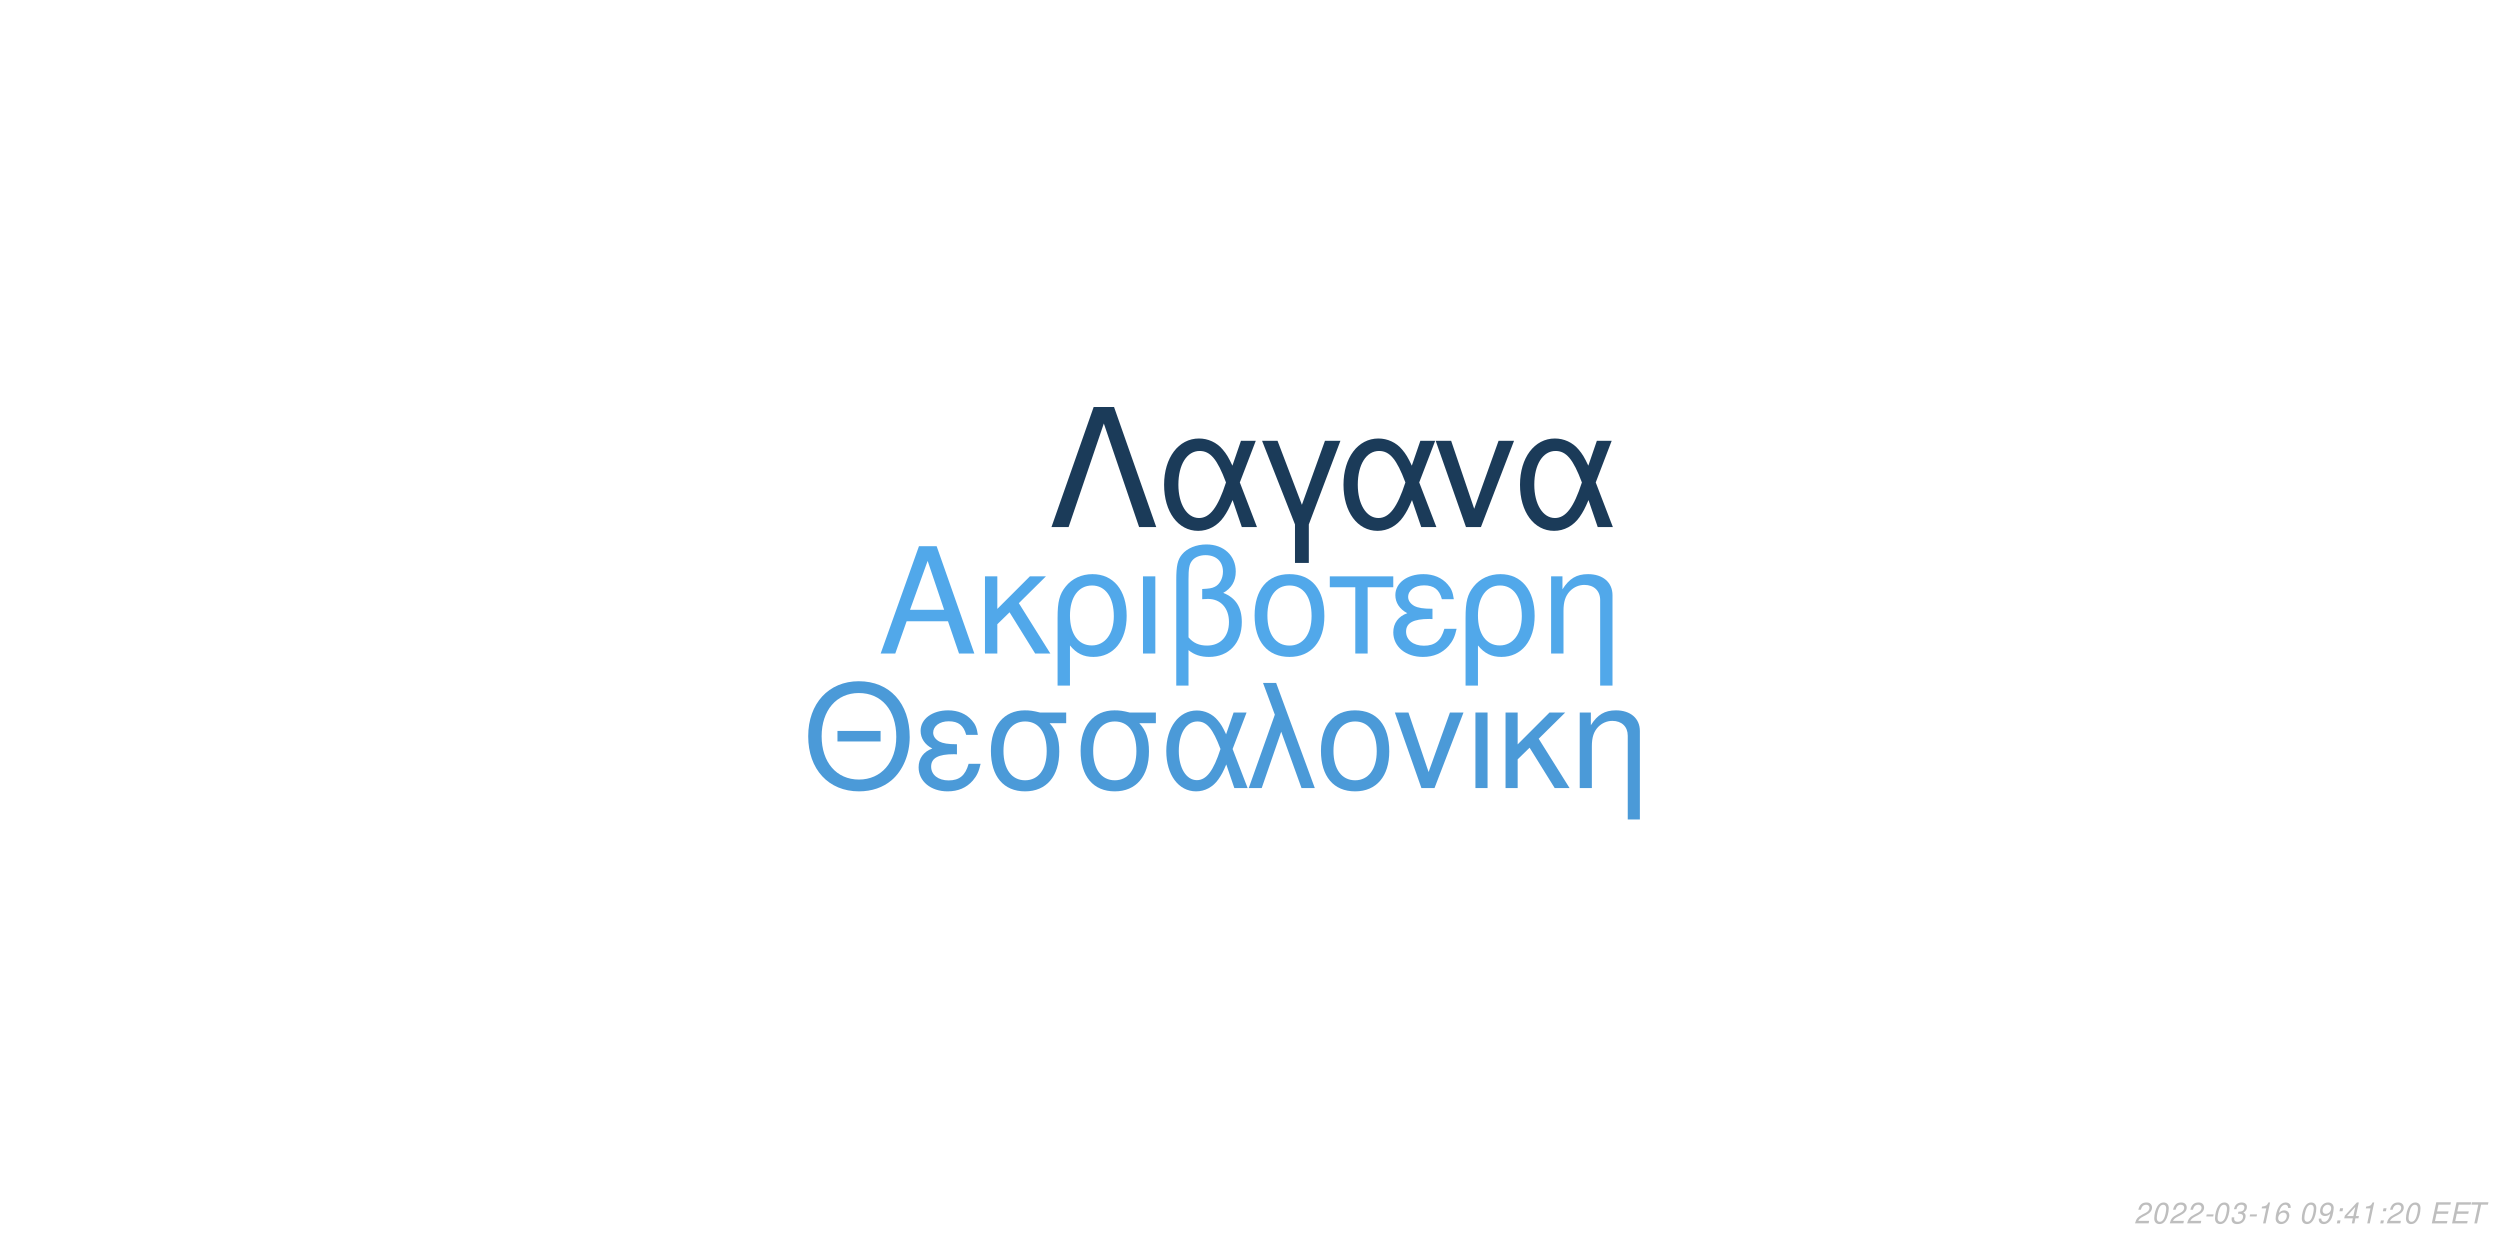
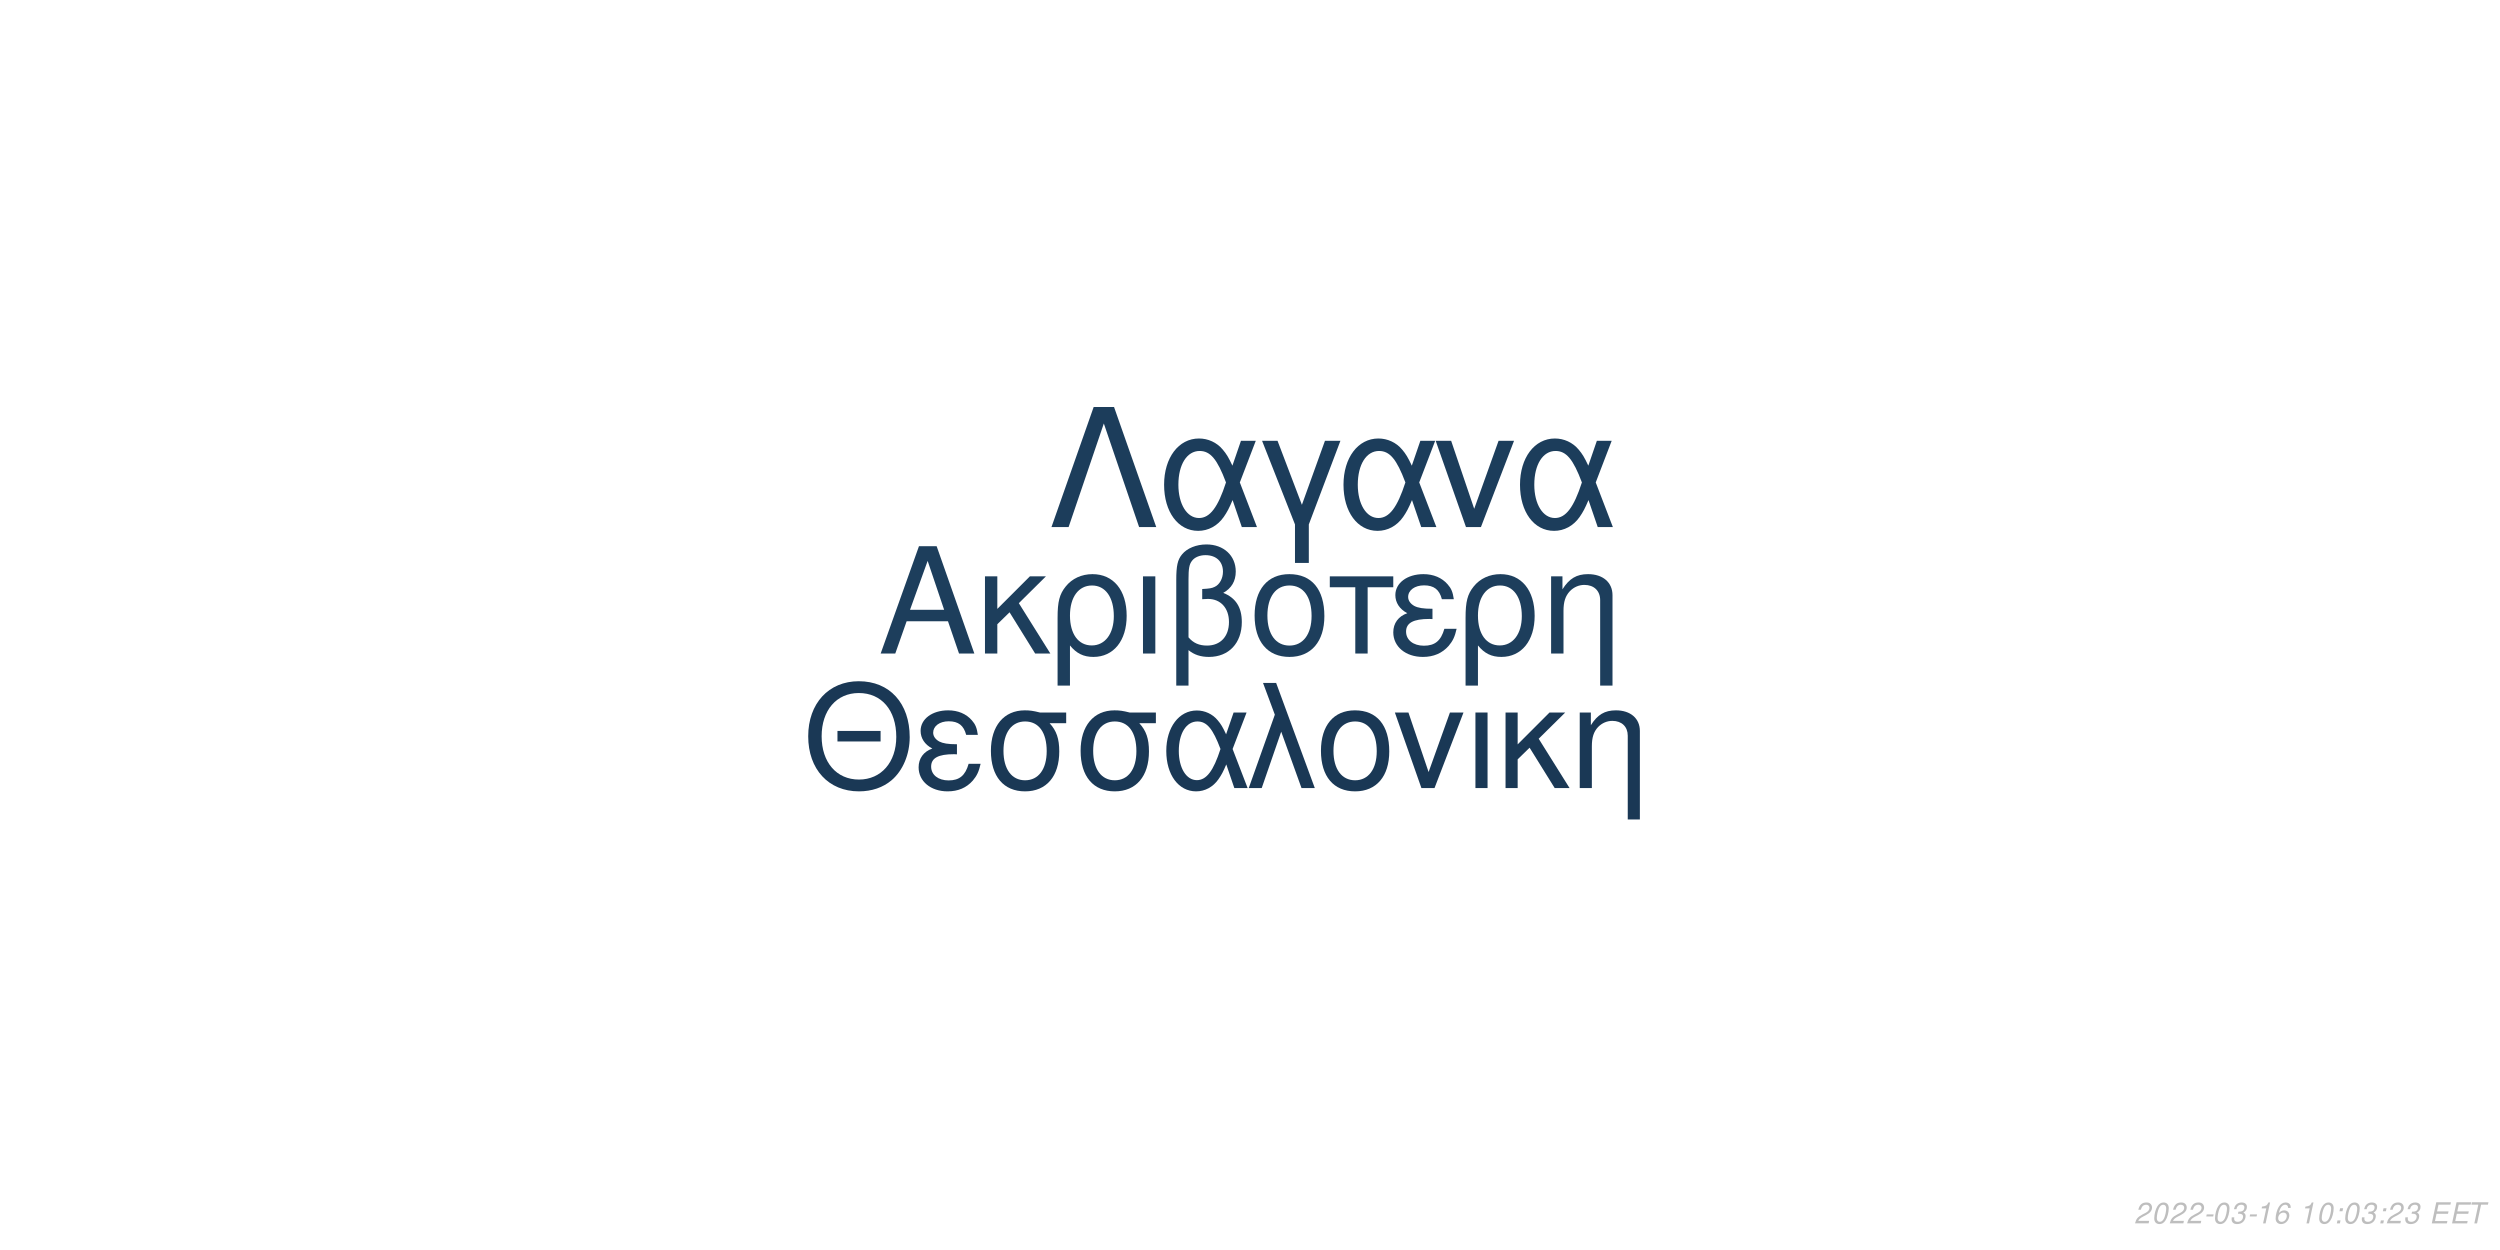
<svg xmlns="http://www.w3.org/2000/svg" xmlns:xlink="http://www.w3.org/1999/xlink" width="864pt" height="432pt" viewBox="0 0 864 432" version="1.1">
  <defs>
    <g>
      <symbol overflow="visible" id="glyph0-0">
        <path style="stroke:none;" d="" />
      </symbol>
      <symbol overflow="visible" id="glyph0-1">
        <path style="stroke:none;" d="M 24.125 -11.141 L 27.938 0 L 33.234 0 L 20.203 -37.094 L 14.094 -37.094 L 0.859 0 L 5.906 0 L 9.828 -11.141 Z M 22.797 -15.109 L 11 -15.109 L 17.094 -32.016 Z M 22.797 -15.109 " />
      </symbol>
      <symbol overflow="visible" id="glyph0-2">
        <path style="stroke:none;" d="M 7.172 -15.422 L 7.172 -26.672 L 2.906 -26.672 L 2.906 0 L 7.172 0 L 7.172 -10.125 L 11.406 -14.25 L 20.25 0 L 25.5 0 L 14.609 -17.406 L 23.969 -26.672 L 18.422 -26.672 Z M 7.172 -15.422 " />
      </symbol>
      <symbol overflow="visible" id="glyph0-3">
        <path style="stroke:none;" d="M 3 11.094 L 7.281 11.094 L 7.281 -2.797 C 9.516 -0.047 11.953 1.172 15.375 1.172 C 22.344 1.172 26.875 -4.422 26.875 -13.031 C 26.875 -21.891 22.297 -27.438 15.062 -27.438 C 11.297 -27.438 7.984 -25.906 5.797 -23.156 C 3.672 -20.516 3 -17.969 3 -12.359 Z M 14.906 -23.516 C 19.547 -23.516 22.438 -19.438 22.438 -12.922 C 22.438 -6.812 19.391 -2.797 14.812 -2.797 C 10.172 -2.797 7.281 -6.766 7.281 -13.125 C 7.281 -19.484 10.234 -23.516 14.906 -23.516 Z M 14.906 -23.516 " />
      </symbol>
      <symbol overflow="visible" id="glyph0-4">
        <path style="stroke:none;" d="M 3.516 0 L 7.781 0 L 7.781 -26.672 L 3.516 -26.672 Z M 3.516 0 " />
      </symbol>
      <symbol overflow="visible" id="glyph0-5">
        <path style="stroke:none;" d="M 4.016 11.094 L 8.25 11.094 L 8.25 -1.172 C 10.172 0.406 12.422 1.172 15.312 1.172 C 22.188 1.172 26.672 -3.609 26.672 -10.891 C 26.672 -15.984 24.578 -19.234 20.25 -20.969 C 23.109 -22.547 24.578 -25.031 24.578 -28.344 C 24.578 -33.844 20.406 -37.703 14.453 -37.703 C 10.938 -37.703 7.734 -36.391 6 -34.25 C 4.484 -32.422 4.016 -30.328 4.016 -25.391 Z M 8.25 -25.656 C 8.25 -29.359 8.5 -30.844 9.469 -32.062 C 10.375 -33.281 12.156 -34 14.094 -34 C 17.812 -34 20.156 -31.812 20.156 -28.297 C 20.156 -25.953 18.984 -23.812 17.297 -23.047 C 16.281 -22.547 15.469 -22.438 12.984 -22.297 L 12.984 -18.781 C 13.734 -18.828 14.344 -18.875 14.969 -18.875 C 19.344 -18.875 22.234 -15.719 22.234 -10.891 C 22.234 -5.906 19.281 -2.75 14.656 -2.75 C 11.953 -2.75 9.922 -3.609 8.25 -5.594 Z M 8.25 -25.656 " />
      </symbol>
      <symbol overflow="visible" id="glyph0-6">
        <path style="stroke:none;" d="M 14.094 -27.438 C 6.562 -27.438 2.094 -22.094 2.094 -13.125 C 2.094 -4.125 6.562 1.172 14.141 1.172 C 21.672 1.172 26.203 -4.172 26.203 -12.922 C 26.203 -22.188 21.828 -27.438 14.094 -27.438 Z M 14.141 -23.516 C 18.938 -23.516 21.781 -19.594 21.781 -12.984 C 21.781 -6.672 18.828 -2.75 14.141 -2.75 C 9.422 -2.75 6.516 -6.672 6.516 -13.125 C 6.516 -19.594 9.422 -23.516 14.141 -23.516 Z M 14.141 -23.516 " />
      </symbol>
      <symbol overflow="visible" id="glyph0-7">
        <path style="stroke:none;" d="M 7.891 0 L 12.156 0 L 12.156 -22.906 L 21.016 -22.906 L 21.016 -26.672 L -0.922 -26.672 L -0.922 -22.906 L 7.891 -22.906 Z M 7.891 0 " />
      </symbol>
      <symbol overflow="visible" id="glyph0-8">
        <path style="stroke:none;" d="M 14.562 -15.469 C 11.344 -15.469 9.562 -15.781 8.297 -16.438 C 6.922 -17.203 6.156 -18.328 6.156 -19.547 C 6.156 -21.891 8.453 -23.562 11.656 -23.562 C 15.062 -23.562 16.953 -22.094 17.812 -18.781 L 21.938 -18.781 C 21.578 -21.266 21.062 -22.5 19.797 -23.922 C 17.812 -26.203 14.906 -27.438 11.453 -27.438 C 5.797 -27.438 1.734 -24.375 1.734 -20.203 C 1.734 -17.609 3.156 -15.375 5.859 -13.938 C 2.797 -12.875 1.016 -10.484 1.016 -7.328 C 1.016 -2.391 5.297 1.172 11.25 1.172 C 14.969 1.172 17.906 -0.109 20.156 -2.641 C 21.578 -4.328 22.297 -5.797 22.906 -8.547 L 18.672 -8.547 C 17.5 -4.422 15.422 -2.703 11.609 -2.703 C 7.938 -2.703 5.438 -4.688 5.438 -7.578 C 5.438 -10.578 7.938 -11.953 13.484 -11.953 C 13.641 -11.953 14.094 -11.953 14.562 -11.906 Z M 14.562 -15.469 " />
      </symbol>
      <symbol overflow="visible" id="glyph0-9">
        <path style="stroke:none;" d="M 3.562 -26.672 L 3.562 0 L 7.844 0 L 7.844 -14.703 C 7.844 -17.906 8.5 -19.891 10.031 -21.531 C 11.406 -22.953 13.188 -23.719 15.062 -23.719 C 18.375 -23.719 20.516 -21.672 20.516 -18.469 L 20.516 11.094 L 24.781 11.094 L 24.781 -20.156 C 24.781 -24.578 21.469 -27.438 16.328 -27.438 C 12.359 -27.438 9.828 -25.906 7.484 -22.188 L 7.484 -26.672 Z M 3.562 -26.672 " />
      </symbol>
      <symbol overflow="visible" id="glyph1-0">
        <path style="stroke:none;" d="" />
      </symbol>
      <symbol overflow="visible" id="glyph1-1">
        <path style="stroke:none;" d="M 26.859 -19.734 L 11.953 -19.734 L 11.953 -16.094 L 26.859 -16.094 Z M 19.328 -36.922 C 8.922 -36.922 1.844 -29.25 1.844 -17.891 C 1.844 -6.484 8.875 1.141 19.391 1.141 C 23.812 1.141 27.703 -0.203 30.641 -2.688 C 34.578 -6.031 36.922 -11.656 36.922 -17.594 C 36.922 -29.297 30 -36.922 19.328 -36.922 Z M 19.328 -32.844 C 27.203 -32.844 32.281 -26.906 32.281 -17.688 C 32.281 -8.922 27.062 -2.938 19.391 -2.938 C 11.609 -2.938 6.484 -8.922 6.484 -17.891 C 6.484 -26.859 11.609 -32.844 19.328 -32.844 Z M 19.328 -32.844 " />
      </symbol>
      <symbol overflow="visible" id="glyph1-2">
        <path style="stroke:none;" d="M 14.25 -15.141 C 11.109 -15.141 9.375 -15.453 8.125 -16.094 C 6.781 -16.844 6.031 -17.938 6.031 -19.141 C 6.031 -21.422 8.266 -23.078 11.406 -23.078 C 14.75 -23.078 16.594 -21.625 17.438 -18.391 L 21.469 -18.391 C 21.125 -20.828 20.625 -22.031 19.391 -23.422 C 17.438 -25.656 14.594 -26.859 11.219 -26.859 C 5.688 -26.859 1.688 -23.875 1.688 -19.781 C 1.688 -17.234 3.094 -15.047 5.734 -13.656 C 2.734 -12.609 1 -10.266 1 -7.172 C 1 -2.344 5.188 1.141 11.016 1.141 C 14.656 1.141 17.547 -0.094 19.734 -2.594 C 21.125 -4.234 21.828 -5.688 22.422 -8.375 L 18.281 -8.375 C 17.141 -4.328 15.094 -2.641 11.359 -2.641 C 7.766 -2.641 5.328 -4.578 5.328 -7.422 C 5.328 -10.359 7.766 -11.703 13.203 -11.703 C 13.359 -11.703 13.797 -11.703 14.25 -11.656 Z M 14.25 -15.141 " />
      </symbol>
      <symbol overflow="visible" id="glyph1-3">
        <path style="stroke:none;" d="M 29 -26.109 L 19.938 -26.109 C 17.594 -26.703 16.438 -26.859 14.703 -26.859 C 7.469 -26.859 2.984 -21.469 2.984 -12.859 C 2.984 -4.031 7.375 1.141 14.797 1.141 C 22.172 1.141 26.609 -4.078 26.609 -12.656 C 26.609 -17.047 25.656 -19.828 23.266 -22.422 L 29 -22.422 Z M 14.797 -23.016 C 19.531 -23.016 22.266 -19.234 22.266 -12.75 C 22.266 -6.531 19.438 -2.688 14.797 -2.688 C 10.172 -2.688 7.328 -6.531 7.328 -12.859 C 7.328 -19.188 10.172 -23.016 14.797 -23.016 Z M 14.797 -23.016 " />
      </symbol>
      <symbol overflow="visible" id="glyph1-4">
        <path style="stroke:none;" d="M 29.344 -26.109 L 24.859 -26.109 L 22.266 -18.578 C 21.125 -21.031 20.484 -22.125 19.328 -23.469 C 17.547 -25.609 14.906 -26.812 12.156 -26.812 C 5.984 -26.812 1.594 -20.984 1.594 -12.812 C 1.594 -4.578 5.828 1.141 11.906 1.141 C 14.953 1.141 17.734 -0.344 19.625 -3.047 C 20.672 -4.531 21.281 -5.688 22.328 -8.172 L 25.109 0 L 29.703 0 L 24.516 -13.5 Z M 20.328 -13.5 C 17.891 -5.922 15.453 -2.734 12.156 -2.734 C 8.516 -2.734 5.922 -6.922 5.922 -12.812 C 5.922 -18.938 8.516 -23.016 12.359 -23.016 C 15.594 -23.016 17.688 -20.531 20.328 -13.5 Z M 20.328 -13.5 " />
      </symbol>
      <symbol overflow="visible" id="glyph1-5">
        <path style="stroke:none;" d="M 1.094 0 L 5.578 0 L 12.312 -19.484 L 19.328 0 L 23.922 0 L 10.562 -36.328 L 6.031 -36.328 L 10.109 -25.359 Z M 1.094 0 " />
      </symbol>
      <symbol overflow="visible" id="glyph1-6">
        <path style="stroke:none;" d="M 13.797 -26.859 C 6.422 -26.859 2.047 -21.625 2.047 -12.859 C 2.047 -4.031 6.422 1.141 13.859 1.141 C 21.234 1.141 25.656 -4.078 25.656 -12.656 C 25.656 -21.719 21.375 -26.859 13.797 -26.859 Z M 13.859 -23.016 C 18.531 -23.016 21.328 -19.188 21.328 -12.703 C 21.328 -6.531 18.438 -2.688 13.859 -2.688 C 9.219 -2.688 6.375 -6.531 6.375 -12.859 C 6.375 -19.188 9.219 -23.016 13.859 -23.016 Z M 13.859 -23.016 " />
      </symbol>
      <symbol overflow="visible" id="glyph1-7">
        <path style="stroke:none;" d="M 14.297 0 L 24.312 -26.109 L 19.625 -26.109 L 12.25 -5.531 L 5.281 -26.109 L 0.594 -26.109 L 9.766 0 Z M 14.297 0 " />
      </symbol>
      <symbol overflow="visible" id="glyph1-8">
        <path style="stroke:none;" d="M 3.438 0 L 7.625 0 L 7.625 -26.109 L 3.438 -26.109 Z M 3.438 0 " />
      </symbol>
      <symbol overflow="visible" id="glyph1-9">
        <path style="stroke:none;" d="M 7.031 -15.094 L 7.031 -26.109 L 2.844 -26.109 L 2.844 0 L 7.031 0 L 7.031 -9.922 L 11.156 -13.953 L 19.828 0 L 24.969 0 L 14.297 -17.047 L 23.469 -26.109 L 18.031 -26.109 Z M 7.031 -15.094 " />
      </symbol>
      <symbol overflow="visible" id="glyph1-10">
        <path style="stroke:none;" d="M 3.484 -26.109 L 3.484 0 L 7.672 0 L 7.672 -14.406 C 7.672 -17.547 8.328 -19.484 9.812 -21.078 C 11.156 -22.469 12.906 -23.219 14.75 -23.219 C 17.984 -23.219 20.078 -21.234 20.078 -18.094 L 20.078 10.859 L 24.266 10.859 L 24.266 -19.734 C 24.266 -24.062 21.031 -26.859 16 -26.859 C 12.109 -26.859 9.609 -25.359 7.328 -21.719 L 7.328 -26.109 Z M 3.484 -26.109 " />
      </symbol>
      <symbol overflow="visible" id="glyph2-0">
        <path style="stroke:none;" d="" />
      </symbol>
      <symbol overflow="visible" id="glyph2-1">
        <path style="stroke:none;" d="M 22.531 -41.484 L 15.484 -41.484 L 0.906 0 L 6.828 0 L 19 -35.797 L 31.188 0 L 37.109 0 Z M 22.531 -41.484 " />
      </symbol>
      <symbol overflow="visible" id="glyph2-2">
        <path style="stroke:none;" d="M 33.516 -29.812 L 28.391 -29.812 L 25.438 -21.219 C 24.125 -24.016 23.391 -25.266 22.078 -26.797 C 20.031 -29.25 17.016 -30.609 13.891 -30.609 C 6.828 -30.609 1.828 -23.953 1.828 -14.625 C 1.828 -5.234 6.656 1.312 13.594 1.312 C 17.078 1.312 20.266 -0.391 22.422 -3.469 C 23.609 -5.172 24.297 -6.484 25.5 -9.328 L 28.688 0 L 33.922 0 L 28 -15.422 Z M 23.219 -15.422 C 20.422 -6.766 17.641 -3.125 13.891 -3.125 C 9.734 -3.125 6.766 -7.906 6.766 -14.625 C 6.766 -21.625 9.734 -26.297 14.109 -26.297 C 17.812 -26.297 20.203 -23.453 23.219 -15.422 Z M 23.219 -15.422 " />
      </symbol>
      <symbol overflow="visible" id="glyph2-3">
        <path style="stroke:none;" d="M 12.062 12.406 L 16.844 12.406 L 16.844 -0.906 L 27.766 -29.812 L 22.422 -29.812 L 14.453 -7.688 L 6.031 -29.812 L 0.688 -29.812 L 12.062 -0.906 Z M 12.062 12.406 " />
      </symbol>
      <symbol overflow="visible" id="glyph2-4">
        <path style="stroke:none;" d="M 16.328 0 L 27.766 -29.812 L 22.422 -29.812 L 14 -6.312 L 6.031 -29.812 L 0.688 -29.812 L 11.156 0 Z M 16.328 0 " />
      </symbol>
      <symbol overflow="visible" id="glyph3-0">
        <path style="stroke:none;" d="" />
      </symbol>
      <symbol overflow="visible" id="glyph3-1">
        <path style="stroke:none;" d="M 5.234 -0.875 L 1.469 -0.875 C 1.641 -1.375 2.203 -1.891 3.109 -2.344 L 4.234 -2.938 C 5.562 -3.625 6.219 -4.469 6.219 -5.484 C 6.219 -5.938 6.062 -6.359 5.797 -6.656 C 5.469 -7.047 4.984 -7.234 4.312 -7.234 C 2.766 -7.234 1.891 -6.453 1.484 -4.734 L 2.375 -4.734 C 2.484 -5.188 2.609 -5.484 2.797 -5.75 C 3.094 -6.203 3.609 -6.453 4.188 -6.453 C 4.891 -6.453 5.344 -6.031 5.344 -5.375 C 5.344 -4.703 4.859 -4.094 4.016 -3.656 L 2.984 -3.125 C 1.234 -2.188 0.797 -1.656 0.344 -0.016 L 5.047 -0.016 Z M 5.234 -0.875 " />
      </symbol>
      <symbol overflow="visible" id="glyph3-2">
        <path style="stroke:none;" d="M 4.203 -7.234 C 3.375 -7.234 2.688 -6.812 2.125 -5.984 C 1.484 -5.047 0.984 -3.188 0.984 -1.734 C 0.984 -1.109 1.172 -0.562 1.484 -0.266 C 1.797 0.047 2.281 0.234 2.766 0.234 C 3.625 0.234 4.281 -0.156 4.859 -1.016 C 5.516 -1.953 6 -3.797 6 -5.266 C 6 -6.5 5.328 -7.234 4.203 -7.234 Z M 4.094 -6.453 C 4.734 -6.453 5.125 -5.984 5.125 -5.156 C 5.125 -4.203 4.781 -2.625 4.406 -1.812 C 3.984 -0.938 3.516 -0.547 2.875 -0.547 C 2.25 -0.547 1.875 -1.031 1.875 -1.828 C 1.875 -2.797 2.203 -4.344 2.594 -5.203 C 2.984 -6.047 3.453 -6.453 4.094 -6.453 Z M 4.094 -6.453 " />
      </symbol>
      <symbol overflow="visible" id="glyph3-3">
        <path style="stroke:none;" d="M 3.516 -3.125 L 1.125 -3.125 L 0.969 -2.406 L 3.359 -2.406 Z M 3.516 -3.125 " />
      </symbol>
      <symbol overflow="visible" id="glyph3-4">
        <path style="stroke:none;" d="M 2.922 -3.312 C 3.125 -3.344 3.234 -3.344 3.375 -3.344 C 4.203 -3.344 4.688 -3 4.688 -2.406 C 4.688 -1.312 3.906 -0.547 2.781 -0.547 C 2.047 -0.547 1.594 -0.938 1.594 -1.562 C 1.594 -1.719 1.609 -1.844 1.656 -2.094 L 0.766 -2.094 C 0.734 -1.797 0.719 -1.641 0.719 -1.469 C 0.719 -0.375 1.406 0.234 2.641 0.234 C 3.547 0.234 4.297 -0.078 4.812 -0.656 C 5.266 -1.156 5.562 -1.875 5.562 -2.547 C 5.562 -3.125 5.344 -3.453 4.797 -3.734 C 5.641 -4.234 6.016 -4.844 6.016 -5.734 C 6.016 -6.656 5.312 -7.234 4.203 -7.234 C 3.375 -7.234 2.672 -6.938 2.188 -6.375 C 1.891 -6.031 1.703 -5.641 1.516 -4.906 L 2.391 -4.906 C 2.5 -5.359 2.594 -5.594 2.734 -5.812 C 3.047 -6.234 3.516 -6.453 4.078 -6.453 C 4.734 -6.453 5.141 -6.125 5.141 -5.578 C 5.141 -5.188 5.016 -4.797 4.797 -4.547 C 4.516 -4.234 4 -4.062 3.266 -4.062 L 3.078 -4.062 Z M 2.922 -3.312 " />
      </symbol>
      <symbol overflow="visible" id="glyph3-5">
        <path style="stroke:none;" d="M 3.703 -5.188 L 2.594 0 L 3.469 0 L 5.016 -7.234 L 4.438 -7.234 C 3.906 -6.156 3.688 -6.016 2.234 -5.812 L 2.109 -5.188 Z M 3.703 -5.188 " />
      </symbol>
      <symbol overflow="visible" id="glyph3-6">
        <path style="stroke:none;" d="M 6.125 -5.344 L 6.141 -5.625 C 6.141 -6.609 5.453 -7.234 4.391 -7.234 C 3.438 -7.234 2.641 -6.719 2.016 -5.703 C 1.422 -4.781 0.938 -2.953 0.938 -1.688 C 0.938 -0.516 1.688 0.234 2.859 0.234 C 3.703 0.234 4.438 -0.156 5 -0.875 C 5.406 -1.422 5.672 -2.156 5.672 -2.766 C 5.672 -3.812 4.969 -4.5 3.906 -4.5 C 3.234 -4.5 2.672 -4.234 2.094 -3.625 C 2.406 -5.375 3.234 -6.453 4.25 -6.453 C 4.703 -6.453 5.062 -6.234 5.172 -5.844 C 5.203 -5.719 5.234 -5.578 5.25 -5.344 Z M 3.656 -3.734 C 4.344 -3.734 4.797 -3.281 4.797 -2.625 C 4.797 -1.469 3.984 -0.547 2.984 -0.547 C 2.297 -0.547 1.812 -1.047 1.812 -1.766 C 1.812 -2.859 2.625 -3.734 3.656 -3.734 Z M 3.656 -3.734 " />
      </symbol>
      <symbol overflow="visible" id="glyph3-7">
        <path style="stroke:none;" d="" />
      </symbol>
      <symbol overflow="visible" id="glyph3-8">
-         <path style="stroke:none;" d="M 0.844 -1.656 C 0.844 -1.547 0.844 -1.438 0.844 -1.375 C 0.844 -0.406 1.531 0.234 2.578 0.234 C 3.203 0.234 3.766 0.016 4.297 -0.438 C 4.938 -1 5.312 -1.656 5.594 -2.719 C 5.844 -3.672 6.016 -4.766 6.016 -5.375 C 6.016 -5.844 5.844 -6.328 5.547 -6.656 C 5.203 -7.031 4.703 -7.234 4.062 -7.234 C 2.516 -7.234 1.297 -5.938 1.297 -4.266 C 1.297 -3.203 1.984 -2.547 3.047 -2.547 C 3.484 -2.547 3.953 -2.672 4.281 -2.891 C 4.406 -2.984 4.547 -3.078 4.828 -3.344 C 4.438 -1.484 3.703 -0.547 2.703 -0.547 C 2.109 -0.547 1.719 -0.938 1.719 -1.547 L 1.719 -1.656 Z M 3.953 -6.453 C 4.625 -6.453 5.141 -5.953 5.141 -5.281 C 5.141 -4.188 4.312 -3.312 3.297 -3.312 C 2.594 -3.312 2.172 -3.734 2.172 -4.453 C 2.172 -5.562 2.984 -6.453 3.953 -6.453 Z M 3.953 -6.453 " />
+         <path style="stroke:none;" d="M 2.359 -1.031 L 1.312 -1.031 L 1.094 0 L 2.141 0 Z M 3.266 -5.234 L 2.219 -5.234 L 2 -4.203 L 3.047 -4.203 Z M 3.266 -5.234 " />
      </symbol>
      <symbol overflow="visible" id="glyph3-9">
-         <path style="stroke:none;" d="M 2.359 -1.031 L 1.312 -1.031 L 1.094 0 L 2.141 0 Z M 3.266 -5.234 L 2.219 -5.234 L 2 -4.203 L 3.047 -4.203 Z M 3.266 -5.234 " />
+         <path style="stroke:none;" d="M 2.547 -3.312 L 6.5 -3.312 L 6.688 -4.141 L 2.719 -4.141 L 3.219 -6.469 L 7.344 -6.469 L 7.516 -7.297 L 2.453 -7.297 L 0.906 0 L 6.125 0 L 6.297 -0.812 L 2.016 -0.812 Z M 2.547 -3.312 " />
      </symbol>
      <symbol overflow="visible" id="glyph3-10">
-         <path style="stroke:none;" d="M 3.625 -1.75 L 3.266 0 L 4.141 0 L 4.516 -1.75 L 5.562 -1.75 L 5.734 -2.531 L 4.688 -2.531 L 5.688 -7.234 L 5.016 -7.234 L 0.844 -2.672 L 0.641 -1.75 Z M 3.797 -2.531 L 1.594 -2.531 L 4.469 -5.703 Z M 3.797 -2.531 " />
-       </symbol>
-       <symbol overflow="visible" id="glyph3-11">
-         <path style="stroke:none;" d="M 2.547 -3.312 L 6.5 -3.312 L 6.688 -4.141 L 2.719 -4.141 L 3.219 -6.469 L 7.344 -6.469 L 7.516 -7.297 L 2.453 -7.297 L 0.906 0 L 6.125 0 L 6.297 -0.812 L 2.016 -0.812 Z M 2.547 -3.312 " />
-       </symbol>
-       <symbol overflow="visible" id="glyph3-12">
        <path style="stroke:none;" d="M 4.938 -6.469 L 7.312 -6.469 L 7.484 -7.297 L 1.75 -7.297 L 1.578 -6.469 L 3.984 -6.469 L 2.609 0 L 3.547 0 Z M 4.938 -6.469 " />
      </symbol>
    </g>
  </defs>
  <g id="surface1">
    <rect x="0" y="0" width="864" height="432" style="fill:rgb(100%,100%,100%);fill-opacity:1;stroke:none;" />
-     <g style="fill:rgb(31.765%,65.882%,91.765%);fill-opacity:1;">
+     <g style="fill:rgb(11.373%,24.314%,36.078%);fill-opacity:1;">
      <use xlink:href="#glyph0-1" x="303.5" y="225.861" />
      <use xlink:href="#glyph0-2" x="337.5" y="225.861" />
      <use xlink:href="#glyph0-3" x="362.5" y="225.861" />
      <use xlink:href="#glyph0-4" x="391.5" y="225.861" />
      <use xlink:href="#glyph0-5" x="402.5" y="225.861" />
      <use xlink:href="#glyph0-6" x="431.5" y="225.861" />
      <use xlink:href="#glyph0-7" x="460.5" y="225.861" />
      <use xlink:href="#glyph0-8" x="480.5" y="225.861" />
      <use xlink:href="#glyph0-3" x="503.5" y="225.861" />
      <use xlink:href="#glyph0-9" x="532.5" y="225.861" />
    </g>
-     <g style="fill:rgb(29.412%,60.392%,84.706%);fill-opacity:1;">
+     <g style="fill:rgb(10.196%,21.961%,33.333%);fill-opacity:1;">
      <use xlink:href="#glyph1-1" x="277.473" y="272.354" />
      <use xlink:href="#glyph1-2" x="316.473" y="272.354" />
      <use xlink:href="#glyph1-3" x="339.473" y="272.354" />
      <use xlink:href="#glyph1-3" x="370.473" y="272.354" />
      <use xlink:href="#glyph1-4" x="401.473" y="272.354" />
      <use xlink:href="#glyph1-5" x="430.473" y="272.354" />
      <use xlink:href="#glyph1-6" x="454.473" y="272.354" />
      <use xlink:href="#glyph1-7" x="481.473" y="272.354" />
      <use xlink:href="#glyph1-8" x="506.473" y="272.354" />
      <use xlink:href="#glyph1-9" x="517.473" y="272.354" />
      <use xlink:href="#glyph1-10" x="542.473" y="272.354" />
    </g>
-     <g style="fill:rgb(10.588%,23.137%,34.902%);fill-opacity:1;">
+     <g style="fill:rgb(10.98%,23.922%,35.686%);fill-opacity:1;">
      <use xlink:href="#glyph2-1" x="362.484" y="182.152" />
      <use xlink:href="#glyph2-2" x="400.484" y="182.152" />
      <use xlink:href="#glyph2-3" x="435.484" y="182.152" />
      <use xlink:href="#glyph2-2" x="462.484" y="182.152" />
      <use xlink:href="#glyph2-4" x="495.484" y="182.152" />
      <use xlink:href="#glyph2-2" x="523.484" y="182.152" />
    </g>
    <g style="fill:rgb(74.51%,74.51%,74.51%);fill-opacity:1;">
      <use xlink:href="#glyph3-1" x="737.52" y="422.81" />
      <use xlink:href="#glyph3-2" x="743.52" y="422.81" />
      <use xlink:href="#glyph3-1" x="749.52" y="422.81" />
      <use xlink:href="#glyph3-1" x="755.52" y="422.81" />
      <use xlink:href="#glyph3-3" x="761.52" y="422.81" />
      <use xlink:href="#glyph3-2" x="764.52" y="422.81" />
      <use xlink:href="#glyph3-4" x="770.52" y="422.81" />
      <use xlink:href="#glyph3-3" x="776.52" y="422.81" />
      <use xlink:href="#glyph3-5" x="779.52" y="422.81" />
      <use xlink:href="#glyph3-6" x="785.52" y="422.81" />
      <use xlink:href="#glyph3-7" x="791.52" y="422.81" />
-       <use xlink:href="#glyph3-2" x="794.52" y="422.81" />
-       <use xlink:href="#glyph3-8" x="800.52" y="422.81" />
-       <use xlink:href="#glyph3-9" x="806.52" y="422.81" />
-       <use xlink:href="#glyph3-10" x="809.52" y="422.81" />
-       <use xlink:href="#glyph3-5" x="815.52" y="422.81" />
-       <use xlink:href="#glyph3-9" x="821.52" y="422.81" />
+       <use xlink:href="#glyph3-5" x="794.52" y="422.81" />
+       <use xlink:href="#glyph3-2" x="800.52" y="422.81" />
+       <use xlink:href="#glyph3-8" x="806.52" y="422.81" />
+       <use xlink:href="#glyph3-2" x="809.52" y="422.81" />
+       <use xlink:href="#glyph3-4" x="815.52" y="422.81" />
+       <use xlink:href="#glyph3-8" x="821.52" y="422.81" />
      <use xlink:href="#glyph3-1" x="824.52" y="422.81" />
-       <use xlink:href="#glyph3-2" x="830.52" y="422.81" />
+       <use xlink:href="#glyph3-4" x="830.52" y="422.81" />
      <use xlink:href="#glyph3-7" x="836.52" y="422.81" />
-       <use xlink:href="#glyph3-11" x="839.52" y="422.81" />
-       <use xlink:href="#glyph3-11" x="846.52" y="422.81" />
-       <use xlink:href="#glyph3-12" x="852.52" y="422.81" />
+       <use xlink:href="#glyph3-9" x="839.52" y="422.81" />
+       <use xlink:href="#glyph3-9" x="846.52" y="422.81" />
+       <use xlink:href="#glyph3-10" x="852.52" y="422.81" />
    </g>
  </g>
</svg>
